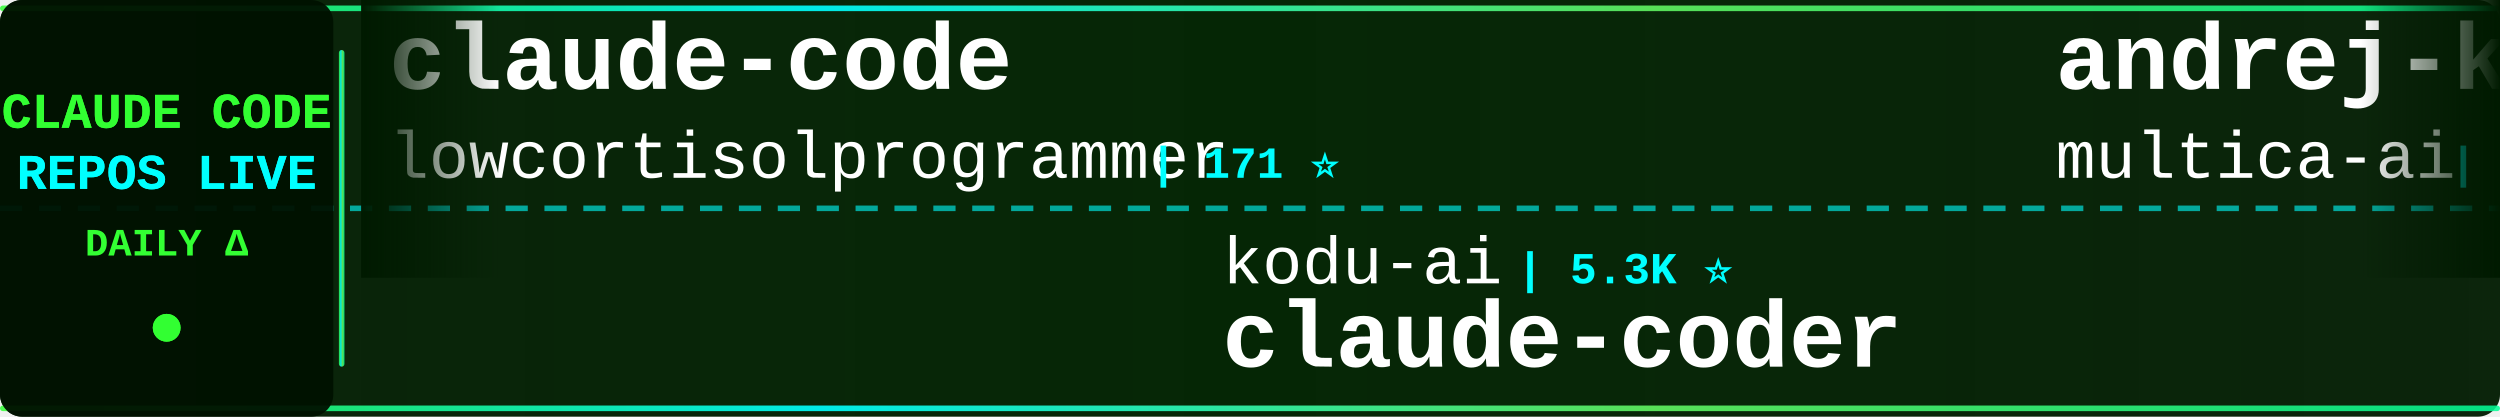
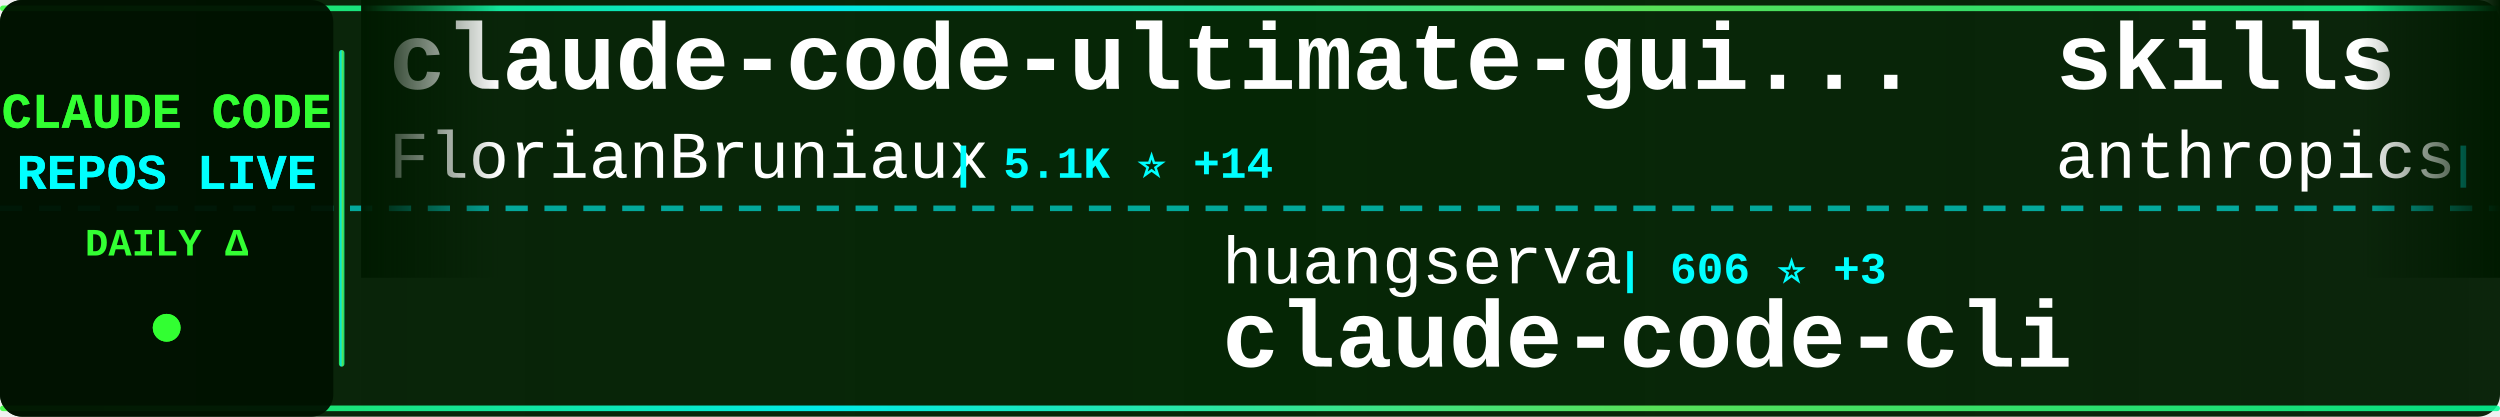
<svg xmlns="http://www.w3.org/2000/svg" width="900" height="150">
  <defs>
    <linearGradient id="tickerBg" x1="0%" y1="0%" x2="100%" y2="0%">
      <stop offset="0%" style="stop-color:#001a00;stop-opacity:0.95" />
      <stop offset="50%" style="stop-color:#002200;stop-opacity:0.98" />
      <stop offset="100%" style="stop-color:#001a00;stop-opacity:0.95" />
    </linearGradient>
    <linearGradient id="borderGrad" x1="0%" y1="0%" x2="100%" y2="0%">
      <stop offset="0%" style="stop-color:#33ff33;stop-opacity:0.85">
        <animate attributeName="stop-opacity" values="0.85;1;0.85" dur="2s" repeatCount="indefinite" />
      </stop>
      <stop offset="33%" style="stop-color:#00ffff;stop-opacity:0.9">
        <animate attributeName="stop-opacity" values="0.9;1;0.9" dur="2.2s" repeatCount="indefinite" />
      </stop>
      <stop offset="66%" style="stop-color:#66ff66;stop-opacity:0.85">
        <animate attributeName="stop-opacity" values="0.85;1;0.85" dur="1.8s" repeatCount="indefinite" />
      </stop>
      <stop offset="100%" style="stop-color:#00ff99;stop-opacity:0.85">
        <animate attributeName="stop-opacity" values="0.85;1;0.85" dur="2s" repeatCount="indefinite" />
      </stop>
    </linearGradient>
    <filter id="textGlow">
      <feGaussianBlur stdDeviation="0.1" result="coloredBlur" />
      <feMerge>
        <feMergeNode in="coloredBlur" />
        <feMergeNode in="SourceGraphic" />
      </feMerge>
    </filter>
    <filter id="metricGlow">
      <feGaussianBlur stdDeviation="0.2" result="coloredBlur" />
      <feMerge>
        <feMergeNode in="coloredBlur" />
        <feMergeNode in="SourceGraphic" />
      </feMerge>
    </filter>
    <linearGradient id="leftFade" x1="0%" y1="0%" x2="100%" y2="0%">
      <stop offset="0%" style="stop-color:#001a00;stop-opacity:1" />
      <stop offset="100%" style="stop-color:#001a00;stop-opacity:0" />
    </linearGradient>
    <linearGradient id="rightFade" x1="0%" y1="0%" x2="100%" y2="0%">
      <stop offset="0%" style="stop-color:#001a00;stop-opacity:0" />
      <stop offset="100%" style="stop-color:#001a00;stop-opacity:1" />
    </linearGradient>
  </defs>
  <rect width="900" height="150" fill="url(#tickerBg)" rx="8" />
  <rect x="0" y="2" width="900" height="2" fill="url(#borderGrad)" rx="1" />
  <rect x="0" y="146" width="900" height="2" fill="url(#borderGrad)" rx="1" />
  <line x1="0" y1="75" x2="900" y2="75" stroke="#00ffff" stroke-width="2" stroke-dasharray="8 6" opacity="0.6" />
  <rect x="0" y="0" width="120" height="150" fill="#001100" opacity="0.95" rx="8" />
  <text x="60" y="46" font-family="'Courier New', monospace" font-size="18" font-weight="bold" fill="#33ff33" text-anchor="middle" filter="url(#textGlow)">
    CLAUDE CODE
  </text>
  <text x="60" y="68" font-family="'Courier New', monospace" font-size="18" font-weight="bold" fill="#00ffff" text-anchor="middle" filter="url(#textGlow)">
    REPOS LIVE
  </text>
  <text x="60" y="92" font-family="'Courier New', monospace" font-size="14" font-weight="bold" fill="#33ff33" text-anchor="middle">
    DAILY Δ
  </text>
  <circle cx="60" cy="118" r="5" fill="#33ff33" filter="url(#metricGlow)">
    <animate attributeName="r" values="4;6;4" dur="1.5s" repeatCount="indefinite" />
    <animate attributeName="opacity" values="0.6;1;0.6" dur="1.5s" repeatCount="indefinite" />
  </circle>
  <rect x="122" y="18" width="2" height="114" fill="url(#borderGrad)" rx="1" />
  <clipPath id="tickerClip">
    <rect x="130" y="0" width="770" height="150" />
  </clipPath>
  <g clip-path="url(#tickerClip)">
    <g id="tickerItems">
      <animateTransform attributeName="transform" attributeType="XML" type="translate" from="0 0" to="-3000 0" dur="54s" repeatCount="indefinite" />
      <g transform="translate(0, 0)">
-         <text x="140" y="32" font-family="'Courier New', monospace" font-size="34" font-weight="bold" fill="#ffffff">claude-code</text>
-         <text x="140" y="64" font-family="'Courier New', monospace" font-size="24" font-weight="normal" fill="#ffffff" opacity="1.0">lowcortisolprogrammer</text>
-         <text x="414" y="64" font-family="'Courier New', monospace" font-size="16" font-weight="bold" fill="#00ffff"> | 171 ⭐</text>
+         <text x="140" y="32" font-family="'Courier New', monospace" font-size="34" font-weight="bold" fill="#ffffff">claude-code-ultimate-gui...</text>
+         <text x="140" y="64" font-family="'Courier New', monospace" font-size="24" font-weight="normal" fill="#ffffff" opacity="1.0">FlorianBruniaux</text>
+         <text x="342" y="64" font-family="'Courier New', monospace" font-size="16" font-weight="bold" fill="#00ffff"> | 5.1K ⭐ +14</text>
      </g>
      <g transform="translate(300, 0)">
+         <text x="140" y="102" font-family="'Courier New', monospace" font-size="24" font-weight="normal" fill="#ffffff" opacity="1.0">huangserva</text>
+         <text x="282" y="102" font-family="'Courier New', monospace" font-size="16" font-weight="bold" fill="#00ffff"> | 606 ⭐ +3</text>
+         <text x="140" y="132" font-family="'Courier New', monospace" font-size="34" font-weight="bold" fill="#ffffff">claude-code-cli</text>
+       </g>
+       <g transform="translate(600, 0)">
+         <text x="140" y="32" font-family="'Courier New', monospace" font-size="34" font-weight="bold" fill="#ffffff">skills</text>
+         <text x="140" y="64" font-family="'Courier New', monospace" font-size="24" font-weight="normal" fill="#ffffff" opacity="1.0">anthropics</text>
+         <text x="282" y="64" font-family="'Courier New', monospace" font-size="16" font-weight="bold" fill="#00ffff"> | 152.4K ⭐ +475</text>
+       </g>
+       <g transform="translate(900, 0)">
+         <text x="140" y="102" font-family="'Courier New', monospace" font-size="24" font-weight="normal" fill="#ffffff" opacity="1.0">carlvellotti</text>
+         <text x="306" y="102" font-family="'Courier New', monospace" font-size="16" font-weight="bold" fill="#00ffff"> | 2.1K ⭐</text>
+         <text x="140" y="132" font-family="'Courier New', monospace" font-size="34" font-weight="bold" fill="#ffffff">claude-code-pm-course</text>
+       </g>
+       <g transform="translate(1200, 0)">
+         <text x="140" y="32" font-family="'Courier New', monospace" font-size="34" font-weight="bold" fill="#ffffff">Claude-Code-Workflow</text>
+         <text x="140" y="64" font-family="'Courier New', monospace" font-size="24" font-weight="normal" fill="#ffffff" opacity="1.0">catlog22</text>
+         <text x="258" y="64" font-family="'Courier New', monospace" font-size="16" font-weight="bold" fill="#00ffff"> | 2.1K ⭐ +4</text>
+       </g>
+       <g transform="translate(1500, 0)">
+         <text x="140" y="102" font-family="'Courier New', monospace" font-size="24" font-weight="normal" fill="#ffffff" opacity="1.0">AICoderTudou</text>
+         <text x="306" y="102" font-family="'Courier New', monospace" font-size="16" font-weight="bold" fill="#00ffff"> | 500 ⭐</text>
+         <text x="140" y="132" font-family="'Courier New', monospace" font-size="34" font-weight="bold" fill="#ffffff">claude-code-tudou</text>
+       </g>
+       <g transform="translate(1800, 0)">
+         <text x="140" y="32" font-family="'Courier New', monospace" font-size="34" font-weight="bold" fill="#ffffff">claude_code_src</text>
+         <text x="140" y="64" font-family="'Courier New', monospace" font-size="24" font-weight="normal" fill="#ffffff" opacity="1.0">ponponon</text>
+         <text x="258" y="64" font-family="'Courier New', monospace" font-size="16" font-weight="bold" fill="#00ffff"> | 2.3K ⭐ +3</text>
+       </g>
+       <g transform="translate(2100, 0)">
+         <text x="140" y="102" font-family="'Courier New', monospace" font-size="24" font-weight="normal" fill="#ffffff" opacity="1.0">diet103</text>
+         <text x="246" y="102" font-family="'Courier New', monospace" font-size="16" font-weight="bold" fill="#00ffff"> | 9.7K ⭐ +3</text>
+         <text x="140" y="132" font-family="'Courier New', monospace" font-size="34" font-weight="bold" fill="#ffffff">claude-code-infrastructu...</text>
+       </g>
+       <g transform="translate(2400, 0)">
+         <text x="140" y="32" font-family="'Courier New', monospace" font-size="34" font-weight="bold" fill="#ffffff">how-claude-code-works</text>
+         <text x="140" y="64" font-family="'Courier New', monospace" font-size="24" font-weight="normal" fill="#ffffff" opacity="1.0">Windy3f3f3f3f</text>
+         <text x="318" y="64" font-family="'Courier New', monospace" font-size="16" font-weight="bold" fill="#00ffff"> | 2.7K ⭐ +8</text>
+       </g>
+       <g transform="translate(2700, 0)">
        <text x="140" y="102" font-family="'Courier New', monospace" font-size="24" font-weight="normal" fill="#ffffff" opacity="1.0">kodu-ai</text>
        <text x="246" y="102" font-family="'Courier New', monospace" font-size="16" font-weight="bold" fill="#00ffff"> | 5.3K ⭐</text>
        <text x="140" y="132" font-family="'Courier New', monospace" font-size="34" font-weight="bold" fill="#ffffff">claude-coder</text>
      </g>
-       <g transform="translate(600, 0)">
-         <text x="140" y="32" font-family="'Courier New', monospace" font-size="34" font-weight="bold" fill="#ffffff">andrej-karpathy-skills</text>
-         <text x="140" y="64" font-family="'Courier New', monospace" font-size="24" font-weight="normal" fill="#ffffff" opacity="1.0">multica-ai</text>
-         <text x="282" y="64" font-family="'Courier New', monospace" font-size="16" font-weight="bold" fill="#00ffff"> | 177.8K ⭐ +791</text>
-       </g>
-       <g transform="translate(900, 0)">
-         <text x="140" y="102" font-family="'Courier New', monospace" font-size="24" font-weight="normal" fill="#ffffff" opacity="1.0">pedrohcgs</text>
-         <text x="270" y="102" font-family="'Courier New', monospace" font-size="16" font-weight="bold" fill="#00ffff"> | 1.3K ⭐ +8</text>
-         <text x="140" y="132" font-family="'Courier New', monospace" font-size="34" font-weight="bold" fill="#ffffff">claude-code-my-workflow</text>
-       </g>
-       <g transform="translate(1200, 0)">
-         <text x="140" y="32" font-family="'Courier New', monospace" font-size="34" font-weight="bold" fill="#ffffff">claude-code-local</text>
-         <text x="140" y="64" font-family="'Courier New', monospace" font-size="24" font-weight="normal" fill="#ffffff" opacity="1.0">nicedreamzapp</text>
-         <text x="318" y="64" font-family="'Courier New', monospace" font-size="16" font-weight="bold" fill="#00ffff"> | 2.8K ⭐ +21</text>
-       </g>
-       <g transform="translate(1500, 0)">
-         <text x="140" y="102" font-family="'Courier New', monospace" font-size="24" font-weight="normal" fill="#ffffff" opacity="1.0">Hyper66666</text>
-         <text x="282" y="102" font-family="'Courier New', monospace" font-size="16" font-weight="bold" fill="#00ffff"> | 215 ⭐</text>
-         <text x="140" y="132" font-family="'Courier New', monospace" font-size="34" font-weight="bold" fill="#ffffff">claude-code-sourcemap</text>
-       </g>
-       <g transform="translate(1800, 0)">
-         <text x="140" y="32" font-family="'Courier New', monospace" font-size="34" font-weight="bold" fill="#ffffff">ralph-claude-code</text>
-         <text x="140" y="64" font-family="'Courier New', monospace" font-size="24" font-weight="normal" fill="#ffffff" opacity="1.0">frankbria</text>
-         <text x="270" y="64" font-family="'Courier New', monospace" font-size="16" font-weight="bold" fill="#00ffff"> | 9.4K ⭐ +27</text>
-       </g>
-       <g transform="translate(2100, 0)">
-         <text x="140" y="102" font-family="'Courier New', monospace" font-size="24" font-weight="normal" fill="#ffffff" opacity="1.0">claude-code-best</text>
-         <text x="354" y="102" font-family="'Courier New', monospace" font-size="16" font-weight="bold" fill="#00ffff"> | 20.1K ⭐ +59</text>
-         <text x="140" y="132" font-family="'Courier New', monospace" font-size="34" font-weight="bold" fill="#ffffff">claude-code</text>
-       </g>
-       <g transform="translate(2400, 0)">
-         <text x="140" y="32" font-family="'Courier New', monospace" font-size="34" font-weight="bold" fill="#ffffff">claude-code-hooks-master...</text>
-         <text x="140" y="64" font-family="'Courier New', monospace" font-size="24" font-weight="normal" fill="#ffffff" opacity="1.0">disler</text>
-         <text x="234" y="64" font-family="'Courier New', monospace" font-size="16" font-weight="bold" fill="#00ffff"> | 3.8K ⭐ +3</text>
-       </g>
-       <g transform="translate(2700, 0)">
-         <text x="140" y="102" font-family="'Courier New', monospace" font-size="24" font-weight="normal" fill="#ffffff" opacity="1.0">davila7</text>
-         <text x="246" y="102" font-family="'Courier New', monospace" font-size="16" font-weight="bold" fill="#00ffff"> | 28.1K ⭐ +30</text>
-         <text x="140" y="132" font-family="'Courier New', monospace" font-size="34" font-weight="bold" fill="#ffffff">claude-code-templates</text>
-       </g>
      <g transform="translate(3000, 0)">
-         <text x="140" y="32" font-family="'Courier New', monospace" font-size="34" font-weight="bold" fill="#ffffff">claude-code</text>
-         <text x="140" y="64" font-family="'Courier New', monospace" font-size="24" font-weight="normal" fill="#ffffff" opacity="1.0">lowcortisolprogrammer</text>
-         <text x="414" y="64" font-family="'Courier New', monospace" font-size="16" font-weight="bold" fill="#00ffff"> | 171 ⭐</text>
+         <text x="140" y="32" font-family="'Courier New', monospace" font-size="34" font-weight="bold" fill="#ffffff">claude-code-ultimate-gui...</text>
+         <text x="140" y="64" font-family="'Courier New', monospace" font-size="24" font-weight="normal" fill="#ffffff" opacity="1.0">FlorianBruniaux</text>
+         <text x="342" y="64" font-family="'Courier New', monospace" font-size="16" font-weight="bold" fill="#00ffff"> | 5.1K ⭐ +14</text>
      </g>
      <g transform="translate(3300, 0)">
-         <text x="140" y="102" font-family="'Courier New', monospace" font-size="24" font-weight="normal" fill="#ffffff" opacity="1.0">kodu-ai</text>
-         <text x="246" y="102" font-family="'Courier New', monospace" font-size="16" font-weight="bold" fill="#00ffff"> | 5.3K ⭐</text>
-         <text x="140" y="132" font-family="'Courier New', monospace" font-size="34" font-weight="bold" fill="#ffffff">claude-coder</text>
+         <text x="140" y="102" font-family="'Courier New', monospace" font-size="24" font-weight="normal" fill="#ffffff" opacity="1.0">huangserva</text>
+         <text x="282" y="102" font-family="'Courier New', monospace" font-size="16" font-weight="bold" fill="#00ffff"> | 606 ⭐ +3</text>
+         <text x="140" y="132" font-family="'Courier New', monospace" font-size="34" font-weight="bold" fill="#ffffff">claude-code-cli</text>
      </g>
      <g transform="translate(3600, 0)">
-         <text x="140" y="32" font-family="'Courier New', monospace" font-size="34" font-weight="bold" fill="#ffffff">andrej-karpathy-skills</text>
-         <text x="140" y="64" font-family="'Courier New', monospace" font-size="24" font-weight="normal" fill="#ffffff" opacity="1.0">multica-ai</text>
-         <text x="282" y="64" font-family="'Courier New', monospace" font-size="16" font-weight="bold" fill="#00ffff"> | 177.8K ⭐ +791</text>
+         <text x="140" y="32" font-family="'Courier New', monospace" font-size="34" font-weight="bold" fill="#ffffff">skills</text>
+         <text x="140" y="64" font-family="'Courier New', monospace" font-size="24" font-weight="normal" fill="#ffffff" opacity="1.0">anthropics</text>
+         <text x="282" y="64" font-family="'Courier New', monospace" font-size="16" font-weight="bold" fill="#00ffff"> | 152.4K ⭐ +475</text>
      </g>
      <g transform="translate(3900, 0)">
-         <text x="140" y="102" font-family="'Courier New', monospace" font-size="24" font-weight="normal" fill="#ffffff" opacity="1.0">pedrohcgs</text>
-         <text x="270" y="102" font-family="'Courier New', monospace" font-size="16" font-weight="bold" fill="#00ffff"> | 1.3K ⭐ +8</text>
-         <text x="140" y="132" font-family="'Courier New', monospace" font-size="34" font-weight="bold" fill="#ffffff">claude-code-my-workflow</text>
+         <text x="140" y="102" font-family="'Courier New', monospace" font-size="24" font-weight="normal" fill="#ffffff" opacity="1.0">carlvellotti</text>
+         <text x="306" y="102" font-family="'Courier New', monospace" font-size="16" font-weight="bold" fill="#00ffff"> | 2.1K ⭐</text>
+         <text x="140" y="132" font-family="'Courier New', monospace" font-size="34" font-weight="bold" fill="#ffffff">claude-code-pm-course</text>
      </g>
    </g>
  </g>
  <rect x="130" y="0" width="50" height="100" fill="url(#leftFade)" />
  <rect x="850" y="0" width="50" height="100" fill="url(#rightFade)" />
</svg>
